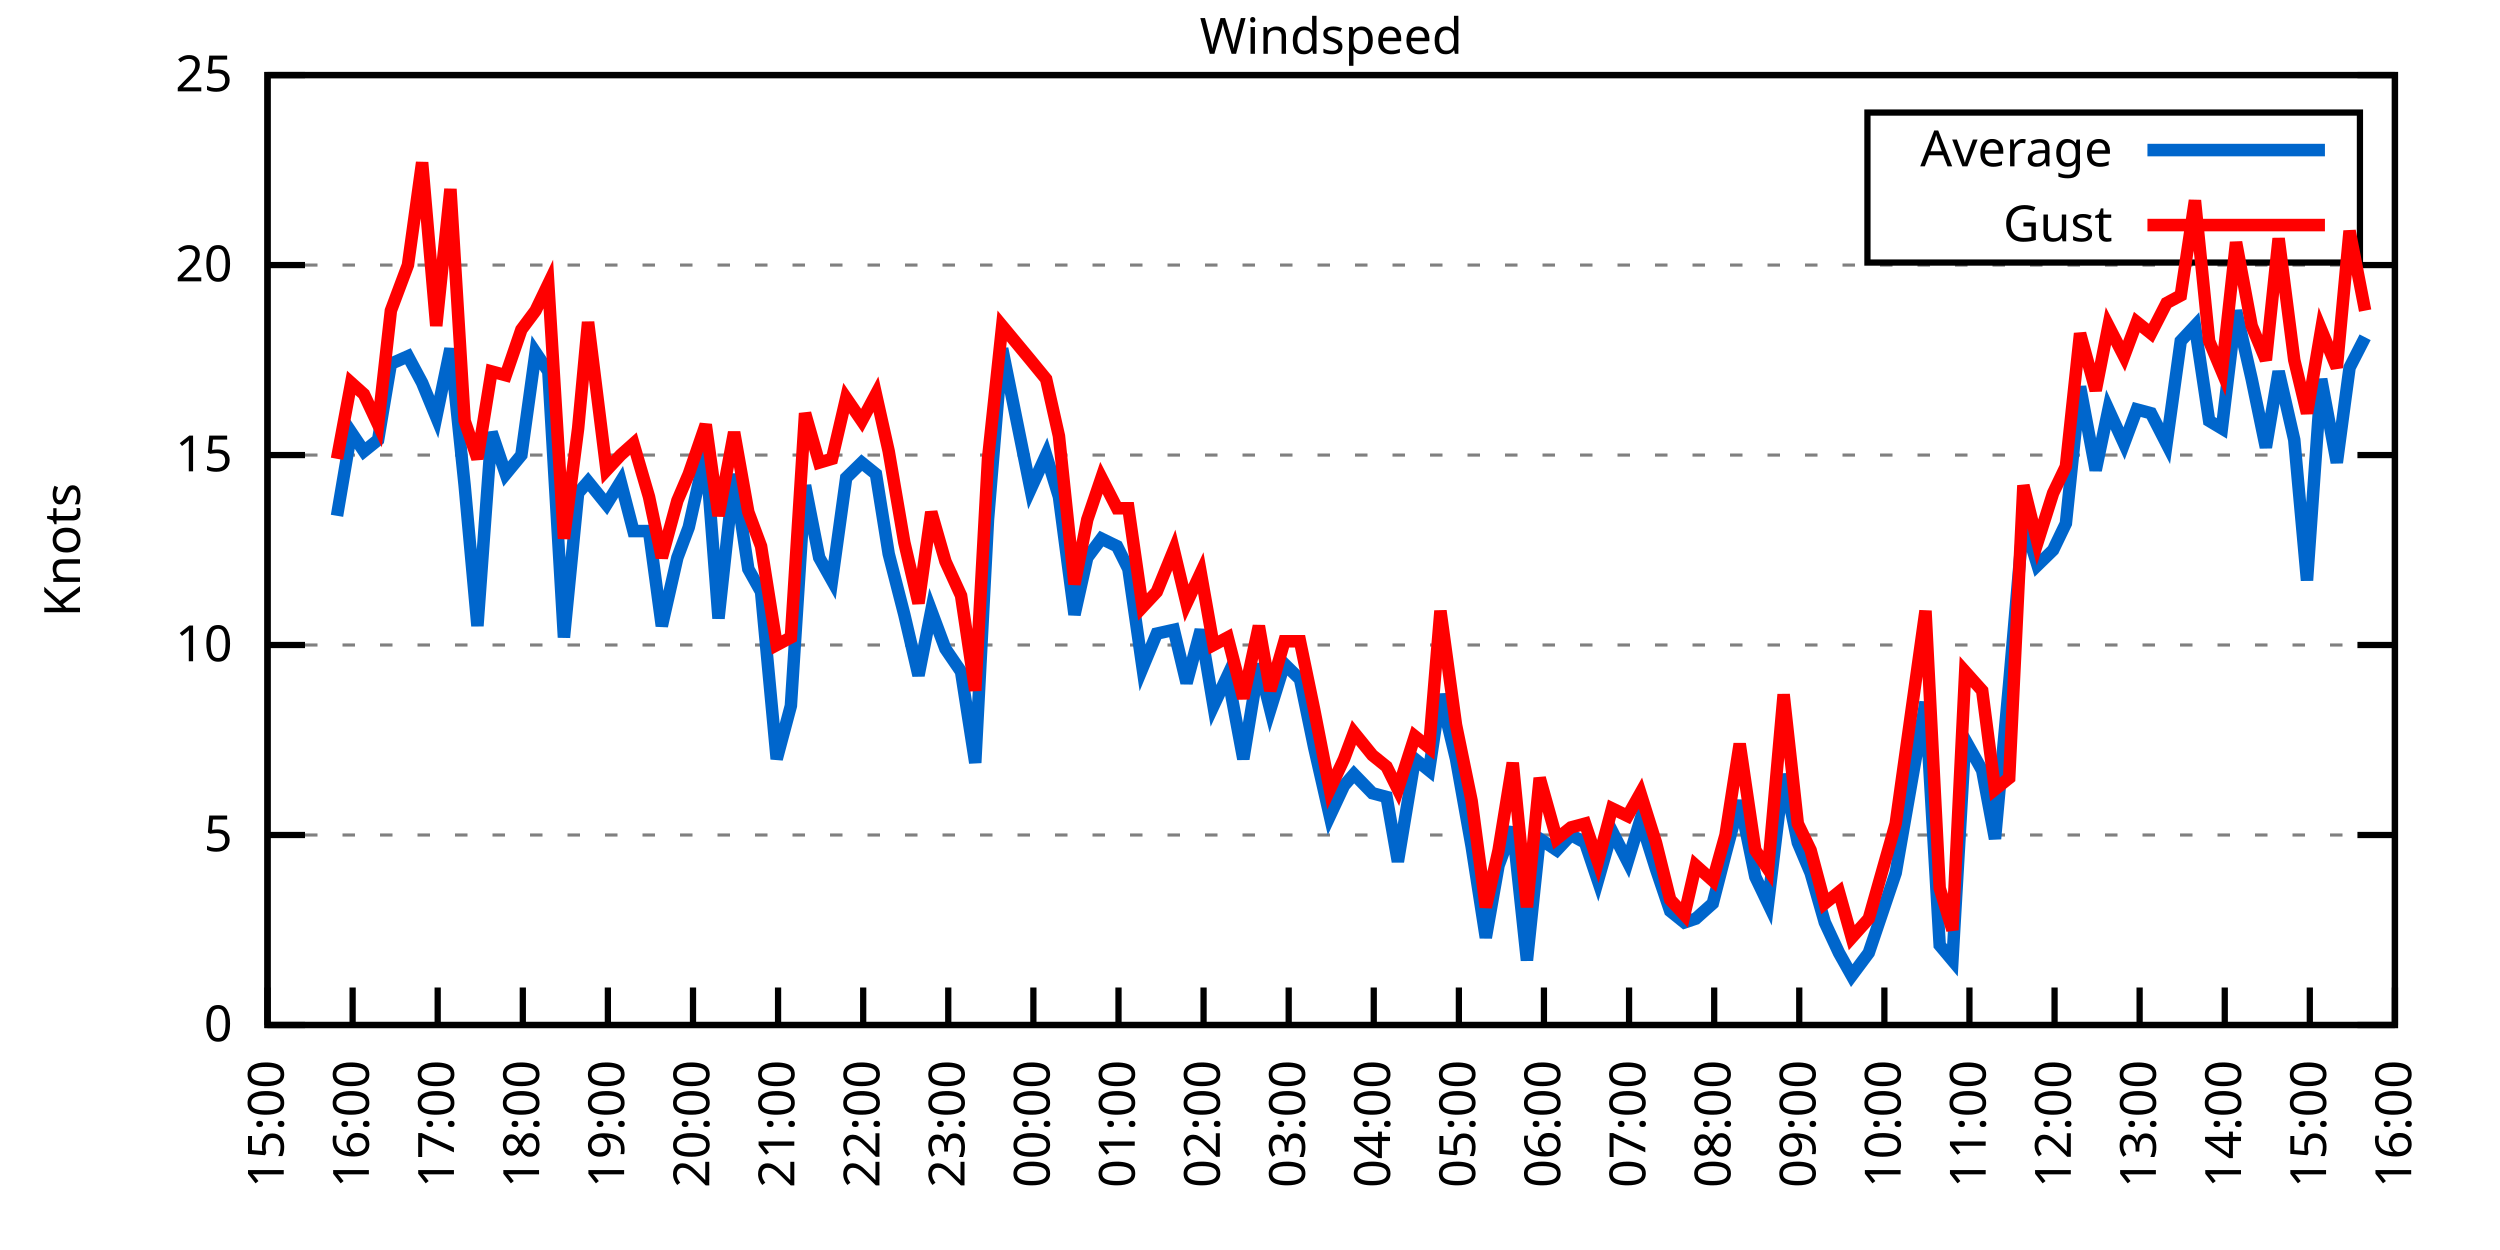
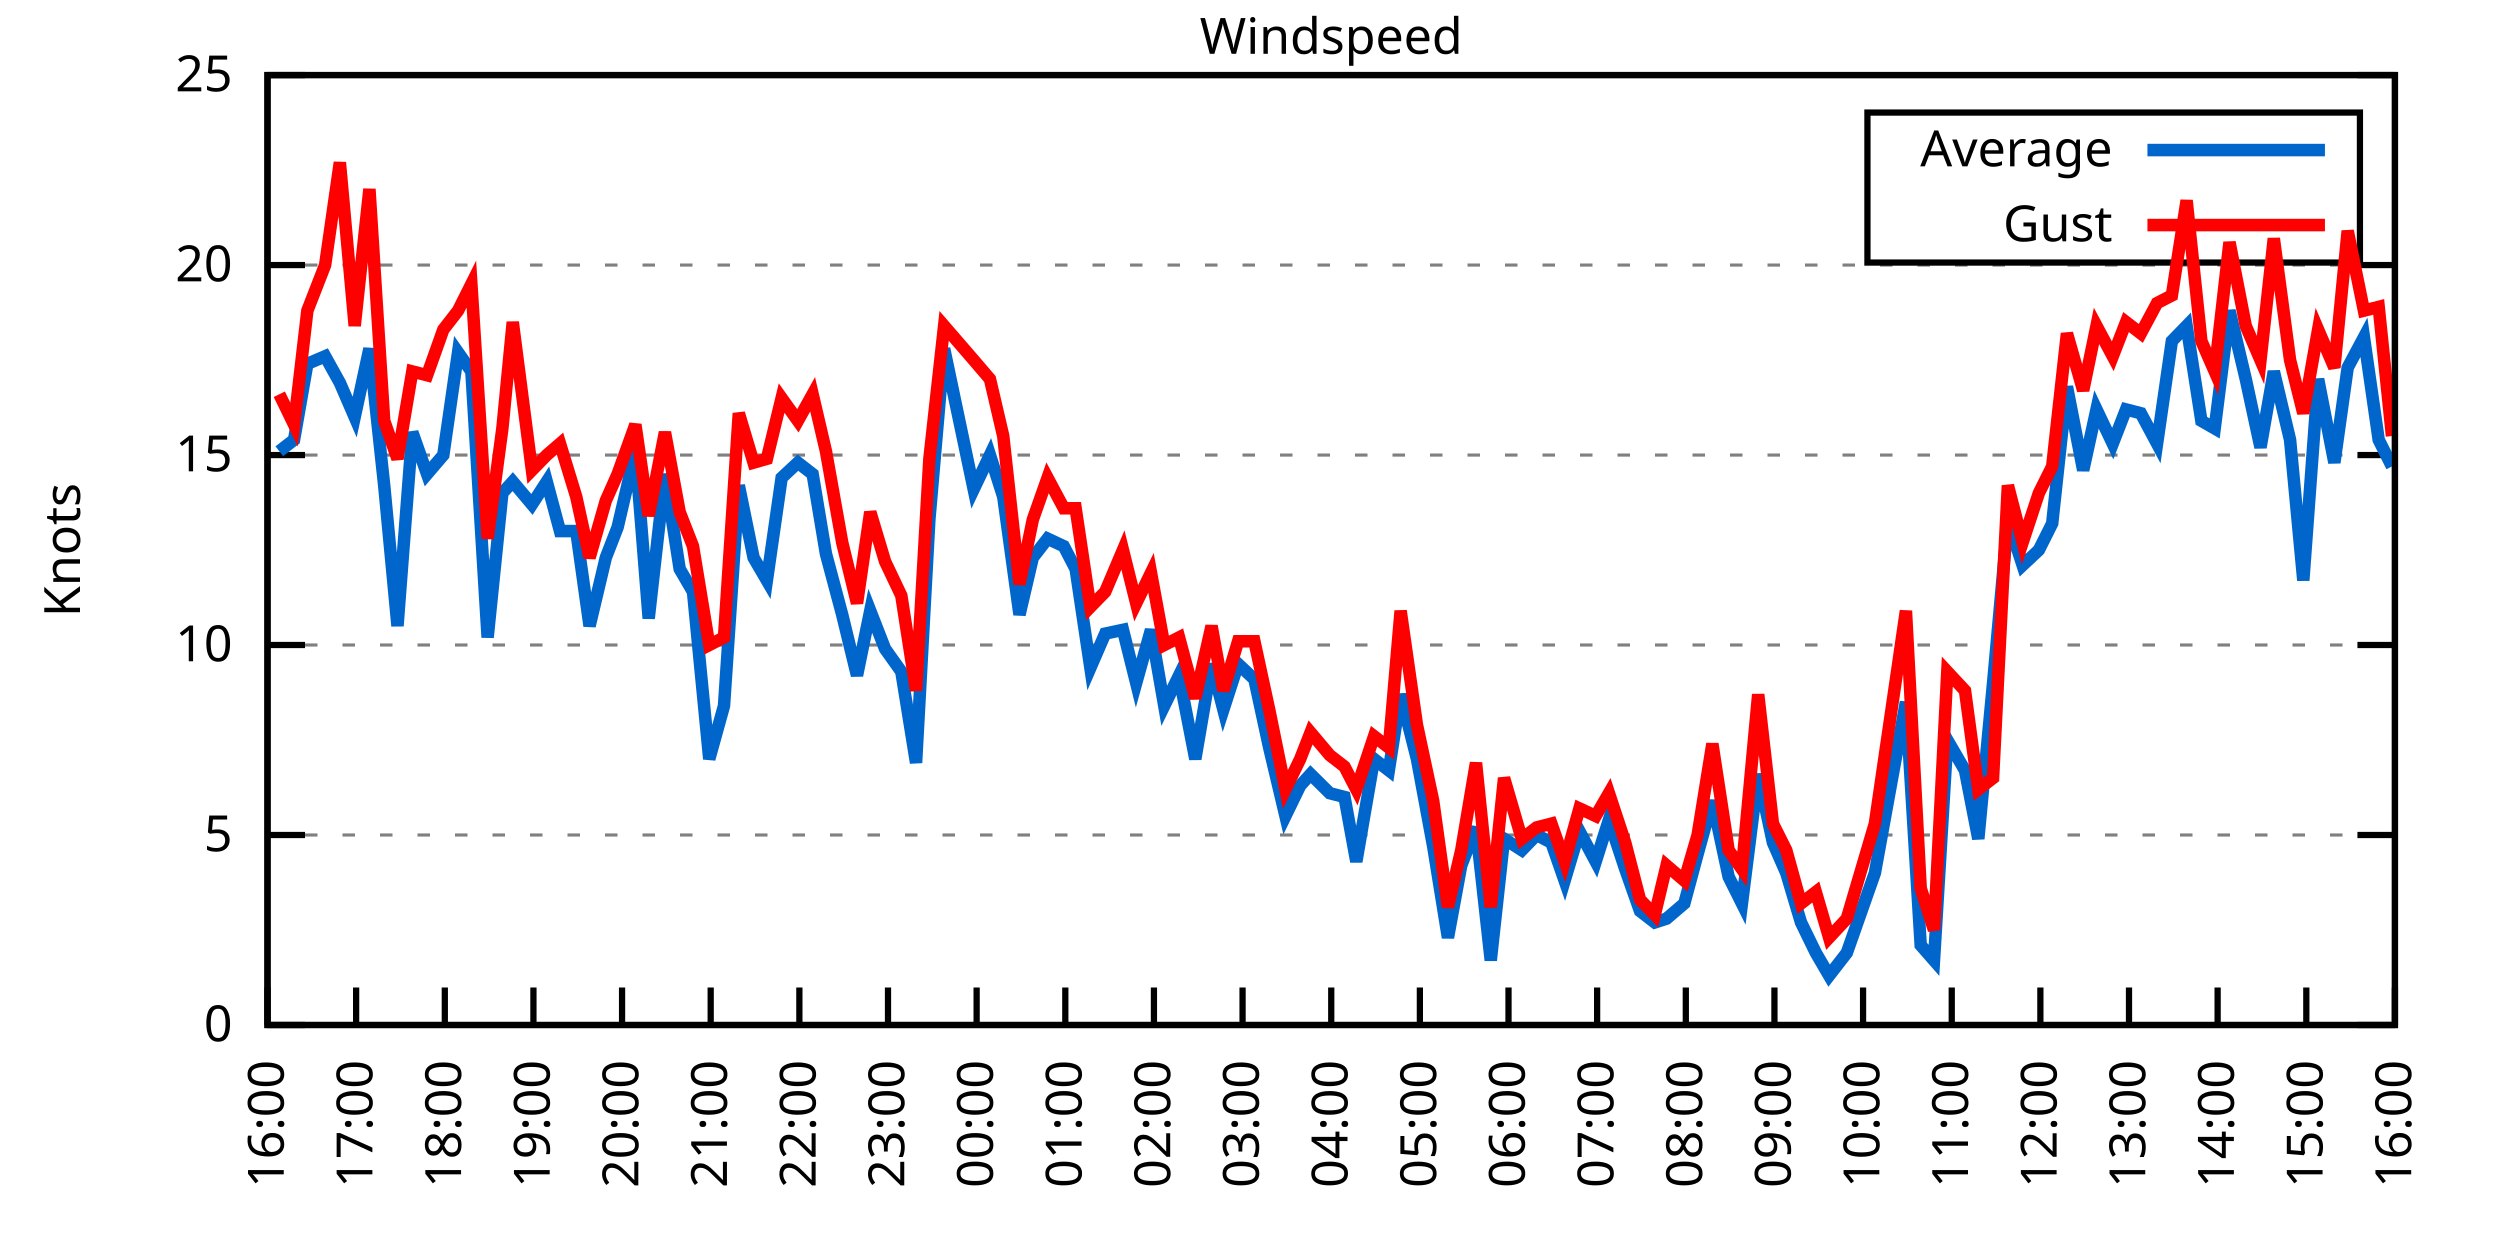
<svg xmlns="http://www.w3.org/2000/svg" xmlns:xlink="http://www.w3.org/1999/xlink" width="400" height="200" viewBox="0 0 400 200">
  <g id="gnuplot_canvas">
    <rect x="0" y="0" width="400" height="200" fill="none" />
    <defs>
      <circle id="gpDot" r="0.5" stroke-width="0.5" stroke="currentColor" />
      <path id="gpPt0" stroke-width="0.333" stroke="currentColor" d="M-1,0 h2 M0,-1 v2" />
      <path id="gpPt1" stroke-width="0.333" stroke="currentColor" d="M-1,-1 L1,1 M1,-1 L-1,1" />
      <path id="gpPt2" stroke-width="0.333" stroke="currentColor" d="M-1,0 L1,0 M0,-1 L0,1 M-1,-1 L1,1 M-1,1 L1,-1" />
      <rect id="gpPt3" stroke-width="0.333" stroke="currentColor" x="-1" y="-1" width="2" height="2" />
      <rect id="gpPt4" stroke-width="0.333" stroke="currentColor" fill="currentColor" x="-1" y="-1" width="2" height="2" />
      <circle id="gpPt5" stroke-width="0.333" stroke="currentColor" cx="0" cy="0" r="1" />
      <use xlink:href="#gpPt5" id="gpPt6" fill="currentColor" stroke="none" />
      <path id="gpPt7" stroke-width="0.333" stroke="currentColor" d="M0,-1.33 L-1.33,0.67 L1.33,0.67 z" />
      <use xlink:href="#gpPt7" id="gpPt8" fill="currentColor" stroke="none" />
      <use xlink:href="#gpPt7" id="gpPt9" stroke="currentColor" transform="rotate(180)" />
      <use xlink:href="#gpPt9" id="gpPt10" fill="currentColor" stroke="none" />
      <use xlink:href="#gpPt3" id="gpPt11" stroke="currentColor" transform="rotate(45)" />
      <use xlink:href="#gpPt11" id="gpPt12" fill="currentColor" stroke="none" />
      <path id="gpPt13" stroke-width="0.333" stroke="currentColor" d="M0,1.330 L1.265,0.411 L0.782,-1.067 L-0.782,-1.076 L-1.265,0.411 z" />
      <use xlink:href="#gpPt13" id="gpPt14" fill="currentColor" stroke="none" />
      <filter id="textbox" filterUnits="objectBoundingBox" x="0" y="0" height="1" width="1">
        <feFlood flood-color="white" flood-opacity="1" result="bgnd" />
        <feComposite in="SourceGraphic" in2="bgnd" operator="atop" />
      </filter>
      <filter id="greybox" filterUnits="objectBoundingBox" x="0" y="0" height="1" width="1">
        <feFlood flood-color="lightgrey" flood-opacity="1" result="grey" />
        <feComposite in="SourceGraphic" in2="grey" operator="atop" />
      </filter>
    </defs>
    <g fill="none" color="white" stroke="currentColor" stroke-width="1.00" stroke-linecap="butt" stroke-linejoin="miter">
</g>
    <g fill="none" color="black" stroke="currentColor" stroke-width="1.00" stroke-linecap="butt" stroke-linejoin="miter">
      <g stroke="none" shape-rendering="crispEdges">
        <polygon fill="rgb(255, 255, 255)" points="42.80,164.00 383.18,164.00 383.18,12.02 42.80,12.02 " />
      </g>
    </g>
    <g fill="none" color="black" stroke="currentColor" stroke-width="1.00" stroke-linecap="butt" stroke-linejoin="miter">
</g>
    <g fill="none" color="black" stroke="black" stroke-width="0.50" stroke-linecap="butt" stroke-linejoin="miter">
</g>
    <g fill="none" color="gray" stroke="currentColor" stroke-width="0.50" stroke-linecap="butt" stroke-linejoin="miter">
      <path stroke="gray" stroke-dasharray="2,4" class="gridline" d="M42.80,164.00 L383.19,164.00  " />
    </g>
    <g fill="none" color="gray" stroke="gray" stroke-width="1.00" stroke-linecap="butt" stroke-linejoin="miter">
</g>
    <g fill="none" color="black" stroke="currentColor" stroke-width="1.00" stroke-linecap="butt" stroke-linejoin="miter">
      <path stroke="black" d="M42.80,164.00 L48.80,164.00 M383.19,164.00 L377.19,164.00  " />
      <g transform="translate(37.20,166.60)" stroke="none" fill="black" font-family="Sans" font-size="8.00" text-anchor="end">
        <text>
          <tspan font-family="Sans"> 0</tspan>
        </text>
      </g>
    </g>
    <g fill="none" color="black" stroke="currentColor" stroke-width="1.00" stroke-linecap="butt" stroke-linejoin="miter">
</g>
    <g fill="none" color="black" stroke="black" stroke-width="0.50" stroke-linecap="butt" stroke-linejoin="miter">
</g>
    <g fill="none" color="gray" stroke="currentColor" stroke-width="0.50" stroke-linecap="butt" stroke-linejoin="miter">
      <path stroke="gray" stroke-dasharray="2,4" class="gridline" d="M42.80,133.60 L383.19,133.60  " />
    </g>
    <g fill="none" color="gray" stroke="gray" stroke-width="1.00" stroke-linecap="butt" stroke-linejoin="miter">
</g>
    <g fill="none" color="black" stroke="currentColor" stroke-width="1.00" stroke-linecap="butt" stroke-linejoin="miter">
      <path stroke="black" d="M42.80,133.60 L48.80,133.60 M383.19,133.60 L377.19,133.60  " />
      <g transform="translate(37.20,136.20)" stroke="none" fill="black" font-family="Sans" font-size="8.00" text-anchor="end">
        <text>
          <tspan font-family="Sans"> 5</tspan>
        </text>
      </g>
    </g>
    <g fill="none" color="black" stroke="currentColor" stroke-width="1.00" stroke-linecap="butt" stroke-linejoin="miter">
</g>
    <g fill="none" color="black" stroke="black" stroke-width="0.50" stroke-linecap="butt" stroke-linejoin="miter">
</g>
    <g fill="none" color="gray" stroke="currentColor" stroke-width="0.50" stroke-linecap="butt" stroke-linejoin="miter">
      <path stroke="gray" stroke-dasharray="2,4" class="gridline" d="M42.80,103.20 L383.19,103.20  " />
    </g>
    <g fill="none" color="gray" stroke="gray" stroke-width="1.00" stroke-linecap="butt" stroke-linejoin="miter">
</g>
    <g fill="none" color="black" stroke="currentColor" stroke-width="1.00" stroke-linecap="butt" stroke-linejoin="miter">
      <path stroke="black" d="M42.80,103.20 L48.80,103.20 M383.19,103.20 L377.19,103.20  " />
      <g transform="translate(37.20,105.80)" stroke="none" fill="black" font-family="Sans" font-size="8.00" text-anchor="end">
        <text>
          <tspan font-family="Sans"> 10</tspan>
        </text>
      </g>
    </g>
    <g fill="none" color="black" stroke="currentColor" stroke-width="1.00" stroke-linecap="butt" stroke-linejoin="miter">
</g>
    <g fill="none" color="black" stroke="black" stroke-width="0.50" stroke-linecap="butt" stroke-linejoin="miter">
</g>
    <g fill="none" color="gray" stroke="currentColor" stroke-width="0.50" stroke-linecap="butt" stroke-linejoin="miter">
      <path stroke="gray" stroke-dasharray="2,4" class="gridline" d="M42.80,72.81 L383.19,72.81  " />
    </g>
    <g fill="none" color="gray" stroke="gray" stroke-width="1.00" stroke-linecap="butt" stroke-linejoin="miter">
</g>
    <g fill="none" color="black" stroke="currentColor" stroke-width="1.00" stroke-linecap="butt" stroke-linejoin="miter">
      <path stroke="black" d="M42.80,72.81 L48.80,72.81 M383.19,72.81 L377.19,72.81  " />
      <g transform="translate(37.20,75.41)" stroke="none" fill="black" font-family="Sans" font-size="8.00" text-anchor="end">
        <text>
          <tspan font-family="Sans"> 15</tspan>
        </text>
      </g>
    </g>
    <g fill="none" color="black" stroke="currentColor" stroke-width="1.00" stroke-linecap="butt" stroke-linejoin="miter">
</g>
    <g fill="none" color="black" stroke="black" stroke-width="0.50" stroke-linecap="butt" stroke-linejoin="miter">
</g>
    <g fill="none" color="gray" stroke="currentColor" stroke-width="0.50" stroke-linecap="butt" stroke-linejoin="miter">
      <path stroke="gray" stroke-dasharray="2,4" class="gridline" d="M42.80,42.41 L383.19,42.41  " />
    </g>
    <g fill="none" color="gray" stroke="gray" stroke-width="1.00" stroke-linecap="butt" stroke-linejoin="miter">
</g>
    <g fill="none" color="black" stroke="currentColor" stroke-width="1.00" stroke-linecap="butt" stroke-linejoin="miter">
      <path stroke="black" d="M42.80,42.41 L48.80,42.41 M383.19,42.41 L377.19,42.41  " />
      <g transform="translate(37.20,45.01)" stroke="none" fill="black" font-family="Sans" font-size="8.00" text-anchor="end">
        <text>
          <tspan font-family="Sans"> 20</tspan>
        </text>
      </g>
    </g>
    <g fill="none" color="black" stroke="currentColor" stroke-width="1.00" stroke-linecap="butt" stroke-linejoin="miter">
</g>
    <g fill="none" color="black" stroke="black" stroke-width="0.50" stroke-linecap="butt" stroke-linejoin="miter">
</g>
    <g fill="none" color="gray" stroke="currentColor" stroke-width="0.50" stroke-linecap="butt" stroke-linejoin="miter">
      <path stroke="gray" stroke-dasharray="2,4" class="gridline" d="M42.80,12.01 L383.19,12.01  " />
    </g>
    <g fill="none" color="gray" stroke="gray" stroke-width="1.00" stroke-linecap="butt" stroke-linejoin="miter">
</g>
    <g fill="none" color="black" stroke="currentColor" stroke-width="1.00" stroke-linecap="butt" stroke-linejoin="miter">
      <path stroke="black" d="M42.80,12.01 L48.80,12.01 M383.19,12.01 L377.19,12.01  " />
      <g transform="translate(37.20,14.61)" stroke="none" fill="black" font-family="Sans" font-size="8.00" text-anchor="end">
        <text>
          <tspan font-family="Sans"> 25</tspan>
        </text>
      </g>
    </g>
    <g fill="none" color="black" stroke="currentColor" stroke-width="1.00" stroke-linecap="butt" stroke-linejoin="miter">
      <path stroke="black" d="M42.80,164.00 L42.80,158.00  " />
      <g transform="translate(45.40,169.60) rotate(270.00)" stroke="none" fill="black" font-family="Sans" font-size="8.00" text-anchor="end">
        <text>
-           <tspan font-family="Sans">15:00</tspan>
-         </text>
-       </g>
-     </g>
-     <g fill="none" color="black" stroke="currentColor" stroke-width="1.00" stroke-linecap="butt" stroke-linejoin="miter">
-       <path stroke="black" d="M56.42,164.00 L56.42,158.00  " />
-       <g transform="translate(59.02,169.60) rotate(270.00)" stroke="none" fill="black" font-family="Sans" font-size="8.00" text-anchor="end">
-         <text>
          <tspan font-family="Sans">16:00</tspan>
        </text>
      </g>
    </g>
    <g fill="none" color="black" stroke="currentColor" stroke-width="1.00" stroke-linecap="butt" stroke-linejoin="miter">
-       <path stroke="black" d="M70.03,164.00 L70.03,158.00  " />
-       <g transform="translate(72.63,169.60) rotate(270.00)" stroke="none" fill="black" font-family="Sans" font-size="8.00" text-anchor="end">
+       <path stroke="black" d="M56.98,164.00 L56.98,158.00  " />
+       <g transform="translate(59.58,169.60) rotate(270.00)" stroke="none" fill="black" font-family="Sans" font-size="8.00" text-anchor="end">
        <text>
          <tspan font-family="Sans">17:00</tspan>
        </text>
      </g>
    </g>
    <g fill="none" color="black" stroke="currentColor" stroke-width="1.00" stroke-linecap="butt" stroke-linejoin="miter">
-       <path stroke="black" d="M83.65,164.00 L83.65,158.00  " />
-       <g transform="translate(86.25,169.60) rotate(270.00)" stroke="none" fill="black" font-family="Sans" font-size="8.00" text-anchor="end">
+       <path stroke="black" d="M71.17,164.00 L71.17,158.00  " />
+       <g transform="translate(73.77,169.60) rotate(270.00)" stroke="none" fill="black" font-family="Sans" font-size="8.00" text-anchor="end">
        <text>
          <tspan font-family="Sans">18:00</tspan>
        </text>
      </g>
    </g>
    <g fill="none" color="black" stroke="currentColor" stroke-width="1.00" stroke-linecap="butt" stroke-linejoin="miter">
-       <path stroke="black" d="M97.26,164.00 L97.26,158.00  " />
-       <g transform="translate(99.86,169.60) rotate(270.00)" stroke="none" fill="black" font-family="Sans" font-size="8.00" text-anchor="end">
+       <path stroke="black" d="M85.35,164.00 L85.35,158.00  " />
+       <g transform="translate(87.95,169.60) rotate(270.00)" stroke="none" fill="black" font-family="Sans" font-size="8.00" text-anchor="end">
        <text>
          <tspan font-family="Sans">19:00</tspan>
        </text>
      </g>
    </g>
    <g fill="none" color="black" stroke="currentColor" stroke-width="1.00" stroke-linecap="butt" stroke-linejoin="miter">
-       <path stroke="black" d="M110.88,164.00 L110.88,158.00  " />
-       <g transform="translate(113.48,169.60) rotate(270.00)" stroke="none" fill="black" font-family="Sans" font-size="8.00" text-anchor="end">
+       <path stroke="black" d="M99.53,164.00 L99.53,158.00  " />
+       <g transform="translate(102.13,169.60) rotate(270.00)" stroke="none" fill="black" font-family="Sans" font-size="8.00" text-anchor="end">
        <text>
          <tspan font-family="Sans">20:00</tspan>
        </text>
      </g>
    </g>
    <g fill="none" color="black" stroke="currentColor" stroke-width="1.00" stroke-linecap="butt" stroke-linejoin="miter">
-       <path stroke="black" d="M124.49,164.00 L124.49,158.00  " />
-       <g transform="translate(127.09,169.60) rotate(270.00)" stroke="none" fill="black" font-family="Sans" font-size="8.00" text-anchor="end">
+       <path stroke="black" d="M113.71,164.00 L113.71,158.00  " />
+       <g transform="translate(116.31,169.60) rotate(270.00)" stroke="none" fill="black" font-family="Sans" font-size="8.00" text-anchor="end">
        <text>
          <tspan font-family="Sans">21:00</tspan>
        </text>
      </g>
    </g>
    <g fill="none" color="black" stroke="currentColor" stroke-width="1.00" stroke-linecap="butt" stroke-linejoin="miter">
-       <path stroke="black" d="M138.11,164.00 L138.11,158.00  " />
-       <g transform="translate(140.71,169.60) rotate(270.00)" stroke="none" fill="black" font-family="Sans" font-size="8.00" text-anchor="end">
+       <path stroke="black" d="M127.90,164.00 L127.90,158.00  " />
+       <g transform="translate(130.50,169.60) rotate(270.00)" stroke="none" fill="black" font-family="Sans" font-size="8.00" text-anchor="end">
        <text>
          <tspan font-family="Sans">22:00</tspan>
        </text>
      </g>
    </g>
    <g fill="none" color="black" stroke="currentColor" stroke-width="1.00" stroke-linecap="butt" stroke-linejoin="miter">
-       <path stroke="black" d="M151.72,164.00 L151.72,158.00  " />
-       <g transform="translate(154.32,169.60) rotate(270.00)" stroke="none" fill="black" font-family="Sans" font-size="8.00" text-anchor="end">
+       <path stroke="black" d="M142.08,164.00 L142.08,158.00  " />
+       <g transform="translate(144.68,169.60) rotate(270.00)" stroke="none" fill="black" font-family="Sans" font-size="8.00" text-anchor="end">
        <text>
          <tspan font-family="Sans">23:00</tspan>
        </text>
      </g>
    </g>
    <g fill="none" color="black" stroke="currentColor" stroke-width="1.00" stroke-linecap="butt" stroke-linejoin="miter">
-       <path stroke="black" d="M165.34,164.00 L165.34,158.00  " />
-       <g transform="translate(167.94,169.60) rotate(270.00)" stroke="none" fill="black" font-family="Sans" font-size="8.00" text-anchor="end">
+       <path stroke="black" d="M156.26,164.00 L156.26,158.00  " />
+       <g transform="translate(158.86,169.60) rotate(270.00)" stroke="none" fill="black" font-family="Sans" font-size="8.00" text-anchor="end">
        <text>
          <tspan font-family="Sans">00:00</tspan>
        </text>
      </g>
    </g>
    <g fill="none" color="black" stroke="currentColor" stroke-width="1.00" stroke-linecap="butt" stroke-linejoin="miter">
-       <path stroke="black" d="M178.96,164.00 L178.96,158.00  " />
-       <g transform="translate(181.56,169.60) rotate(270.00)" stroke="none" fill="black" font-family="Sans" font-size="8.00" text-anchor="end">
+       <path stroke="black" d="M170.45,164.00 L170.45,158.00  " />
+       <g transform="translate(173.05,169.60) rotate(270.00)" stroke="none" fill="black" font-family="Sans" font-size="8.00" text-anchor="end">
        <text>
          <tspan font-family="Sans">01:00</tspan>
        </text>
      </g>
    </g>
    <g fill="none" color="black" stroke="currentColor" stroke-width="1.00" stroke-linecap="butt" stroke-linejoin="miter">
-       <path stroke="black" d="M192.57,164.00 L192.57,158.00  " />
-       <g transform="translate(195.17,169.60) rotate(270.00)" stroke="none" fill="black" font-family="Sans" font-size="8.00" text-anchor="end">
+       <path stroke="black" d="M184.63,164.00 L184.63,158.00  " />
+       <g transform="translate(187.23,169.60) rotate(270.00)" stroke="none" fill="black" font-family="Sans" font-size="8.00" text-anchor="end">
        <text>
          <tspan font-family="Sans">02:00</tspan>
        </text>
      </g>
    </g>
    <g fill="none" color="black" stroke="currentColor" stroke-width="1.00" stroke-linecap="butt" stroke-linejoin="miter">
-       <path stroke="black" d="M206.19,164.00 L206.19,158.00  " />
-       <g transform="translate(208.79,169.60) rotate(270.00)" stroke="none" fill="black" font-family="Sans" font-size="8.00" text-anchor="end">
+       <path stroke="black" d="M198.81,164.00 L198.81,158.00  " />
+       <g transform="translate(201.41,169.60) rotate(270.00)" stroke="none" fill="black" font-family="Sans" font-size="8.00" text-anchor="end">
        <text>
          <tspan font-family="Sans">03:00</tspan>
        </text>
      </g>
    </g>
    <g fill="none" color="black" stroke="currentColor" stroke-width="1.00" stroke-linecap="butt" stroke-linejoin="miter">
-       <path stroke="black" d="M219.80,164.00 L219.80,158.00  " />
-       <g transform="translate(222.40,169.60) rotate(270.00)" stroke="none" fill="black" font-family="Sans" font-size="8.00" text-anchor="end">
+       <path stroke="black" d="M213.00,164.00 L213.00,158.00  " />
+       <g transform="translate(215.60,169.60) rotate(270.00)" stroke="none" fill="black" font-family="Sans" font-size="8.00" text-anchor="end">
        <text>
          <tspan font-family="Sans">04:00</tspan>
        </text>
      </g>
    </g>
    <g fill="none" color="black" stroke="currentColor" stroke-width="1.00" stroke-linecap="butt" stroke-linejoin="miter">
-       <path stroke="black" d="M233.42,164.00 L233.42,158.00  " />
-       <g transform="translate(236.02,169.60) rotate(270.00)" stroke="none" fill="black" font-family="Sans" font-size="8.00" text-anchor="end">
+       <path stroke="black" d="M227.18,164.00 L227.18,158.00  " />
+       <g transform="translate(229.78,169.60) rotate(270.00)" stroke="none" fill="black" font-family="Sans" font-size="8.00" text-anchor="end">
        <text>
          <tspan font-family="Sans">05:00</tspan>
        </text>
      </g>
    </g>
    <g fill="none" color="black" stroke="currentColor" stroke-width="1.00" stroke-linecap="butt" stroke-linejoin="miter">
-       <path stroke="black" d="M247.03,164.00 L247.03,158.00  " />
-       <g transform="translate(249.63,169.60) rotate(270.00)" stroke="none" fill="black" font-family="Sans" font-size="8.00" text-anchor="end">
+       <path stroke="black" d="M241.36,164.00 L241.36,158.00  " />
+       <g transform="translate(243.96,169.60) rotate(270.00)" stroke="none" fill="black" font-family="Sans" font-size="8.00" text-anchor="end">
        <text>
          <tspan font-family="Sans">06:00</tspan>
        </text>
      </g>
    </g>
    <g fill="none" color="black" stroke="currentColor" stroke-width="1.00" stroke-linecap="butt" stroke-linejoin="miter">
-       <path stroke="black" d="M260.65,164.00 L260.65,158.00  " />
-       <g transform="translate(263.25,169.60) rotate(270.00)" stroke="none" fill="black" font-family="Sans" font-size="8.00" text-anchor="end">
+       <path stroke="black" d="M255.54,164.00 L255.54,158.00  " />
+       <g transform="translate(258.14,169.60) rotate(270.00)" stroke="none" fill="black" font-family="Sans" font-size="8.00" text-anchor="end">
        <text>
          <tspan font-family="Sans">07:00</tspan>
        </text>
      </g>
    </g>
    <g fill="none" color="black" stroke="currentColor" stroke-width="1.00" stroke-linecap="butt" stroke-linejoin="miter">
-       <path stroke="black" d="M274.27,164.00 L274.27,158.00  " />
-       <g transform="translate(276.87,169.60) rotate(270.00)" stroke="none" fill="black" font-family="Sans" font-size="8.00" text-anchor="end">
+       <path stroke="black" d="M269.73,164.00 L269.73,158.00  " />
+       <g transform="translate(272.33,169.60) rotate(270.00)" stroke="none" fill="black" font-family="Sans" font-size="8.00" text-anchor="end">
        <text>
          <tspan font-family="Sans">08:00</tspan>
        </text>
      </g>
    </g>
    <g fill="none" color="black" stroke="currentColor" stroke-width="1.00" stroke-linecap="butt" stroke-linejoin="miter">
-       <path stroke="black" d="M287.88,164.00 L287.88,158.00  " />
-       <g transform="translate(290.48,169.60) rotate(270.00)" stroke="none" fill="black" font-family="Sans" font-size="8.00" text-anchor="end">
+       <path stroke="black" d="M283.91,164.00 L283.91,158.00  " />
+       <g transform="translate(286.51,169.60) rotate(270.00)" stroke="none" fill="black" font-family="Sans" font-size="8.00" text-anchor="end">
        <text>
          <tspan font-family="Sans">09:00</tspan>
        </text>
      </g>
    </g>
    <g fill="none" color="black" stroke="currentColor" stroke-width="1.00" stroke-linecap="butt" stroke-linejoin="miter">
-       <path stroke="black" d="M301.50,164.00 L301.50,158.00  " />
-       <g transform="translate(304.10,169.60) rotate(270.00)" stroke="none" fill="black" font-family="Sans" font-size="8.00" text-anchor="end">
+       <path stroke="black" d="M298.09,164.00 L298.09,158.00  " />
+       <g transform="translate(300.69,169.60) rotate(270.00)" stroke="none" fill="black" font-family="Sans" font-size="8.00" text-anchor="end">
        <text>
          <tspan font-family="Sans">10:00</tspan>
        </text>
      </g>
    </g>
    <g fill="none" color="black" stroke="currentColor" stroke-width="1.00" stroke-linecap="butt" stroke-linejoin="miter">
-       <path stroke="black" d="M315.11,164.00 L315.11,158.00  " />
-       <g transform="translate(317.71,169.60) rotate(270.00)" stroke="none" fill="black" font-family="Sans" font-size="8.00" text-anchor="end">
+       <path stroke="black" d="M312.28,164.00 L312.28,158.00  " />
+       <g transform="translate(314.88,169.60) rotate(270.00)" stroke="none" fill="black" font-family="Sans" font-size="8.00" text-anchor="end">
        <text>
          <tspan font-family="Sans">11:00</tspan>
        </text>
      </g>
    </g>
    <g fill="none" color="black" stroke="currentColor" stroke-width="1.00" stroke-linecap="butt" stroke-linejoin="miter">
-       <path stroke="black" d="M328.73,164.00 L328.73,158.00  " />
-       <g transform="translate(331.33,169.60) rotate(270.00)" stroke="none" fill="black" font-family="Sans" font-size="8.00" text-anchor="end">
+       <path stroke="black" d="M326.46,164.00 L326.46,158.00  " />
+       <g transform="translate(329.06,169.60) rotate(270.00)" stroke="none" fill="black" font-family="Sans" font-size="8.00" text-anchor="end">
        <text>
          <tspan font-family="Sans">12:00</tspan>
        </text>
      </g>
    </g>
    <g fill="none" color="black" stroke="currentColor" stroke-width="1.00" stroke-linecap="butt" stroke-linejoin="miter">
-       <path stroke="black" d="M342.34,164.00 L342.34,158.00  " />
-       <g transform="translate(344.94,169.60) rotate(270.00)" stroke="none" fill="black" font-family="Sans" font-size="8.00" text-anchor="end">
+       <path stroke="black" d="M340.64,164.00 L340.64,158.00  " />
+       <g transform="translate(343.24,169.60) rotate(270.00)" stroke="none" fill="black" font-family="Sans" font-size="8.00" text-anchor="end">
        <text>
          <tspan font-family="Sans">13:00</tspan>
        </text>
      </g>
    </g>
    <g fill="none" color="black" stroke="currentColor" stroke-width="1.00" stroke-linecap="butt" stroke-linejoin="miter">
-       <path stroke="black" d="M355.96,164.00 L355.96,158.00  " />
-       <g transform="translate(358.56,169.60) rotate(270.00)" stroke="none" fill="black" font-family="Sans" font-size="8.00" text-anchor="end">
+       <path stroke="black" d="M354.82,164.00 L354.82,158.00  " />
+       <g transform="translate(357.42,169.60) rotate(270.00)" stroke="none" fill="black" font-family="Sans" font-size="8.00" text-anchor="end">
        <text>
          <tspan font-family="Sans">14:00</tspan>
        </text>
      </g>
    </g>
    <g fill="none" color="black" stroke="currentColor" stroke-width="1.00" stroke-linecap="butt" stroke-linejoin="miter">
-       <path stroke="black" d="M369.57,164.00 L369.57,158.00  " />
-       <g transform="translate(372.17,169.60) rotate(270.00)" stroke="none" fill="black" font-family="Sans" font-size="8.00" text-anchor="end">
+       <path stroke="black" d="M369.01,164.00 L369.01,158.00  " />
+       <g transform="translate(371.61,169.60) rotate(270.00)" stroke="none" fill="black" font-family="Sans" font-size="8.00" text-anchor="end">
        <text>
          <tspan font-family="Sans">15:00</tspan>
        </text>
      </g>
    </g>
    <g fill="none" color="black" stroke="currentColor" stroke-width="1.00" stroke-linecap="butt" stroke-linejoin="miter">
      <path stroke="black" d="M383.19,164.00 L383.19,158.00  " />
      <g transform="translate(385.79,169.60) rotate(270.00)" stroke="none" fill="black" font-family="Sans" font-size="8.00" text-anchor="end">
        <text>
          <tspan font-family="Sans">16:00</tspan>
        </text>
      </g>
    </g>
    <g fill="none" color="black" stroke="currentColor" stroke-width="1.00" stroke-linecap="butt" stroke-linejoin="miter">
</g>
    <g fill="none" color="black" stroke="currentColor" stroke-width="1.00" stroke-linecap="butt" stroke-linejoin="miter">
      <path stroke="black" d="M42.80,12.01 L42.80,164.00 L383.19,164.00 L383.19,12.01 L42.80,12.01 Z  " />
    </g>
    <g fill="none" color="black" stroke="currentColor" stroke-width="1.00" stroke-linecap="butt" stroke-linejoin="miter">
</g>
    <g fill="none" color="black" stroke="currentColor" stroke-width="1.00" stroke-linecap="butt" stroke-linejoin="miter">
      <path stroke="black" d="M298.79,42.01 L298.79,18.01 L377.59,18.01 L377.59,42.01 L298.79,42.01 Z  " />
    </g>
    <g id="Windspeed_plot_1">
      <g fill="none" color="white" stroke="black" stroke-width="2.00" stroke-linecap="butt" stroke-linejoin="miter">
</g>
      <g fill="none" color="black" stroke="currentColor" stroke-width="2.00" stroke-linecap="butt" stroke-linejoin="miter">
        <g transform="translate(337.99,26.61)" stroke="none" fill="black" font-family="Sans" font-size="8.00" text-anchor="end">
          <text>
            <tspan font-family="Sans">Average</tspan>
          </text>
        </g>
      </g>
      <g fill="none" color="black" stroke="currentColor" stroke-width="2.00" stroke-linecap="butt" stroke-linejoin="miter">
-         <path stroke="rgb(  0, 102, 204)" d="M343.59,24.01 L371.99,24.01 M53.92,82.53 L56.19,69.16 L58.23,72.20 L60.50,70.37 L62.54,58.21 L65.27,57.00   L67.54,61.25 L69.80,66.73 L72.07,55.78 L74.34,77.67 L76.39,100.16 L78.65,69.16 L80.92,75.85 L83.42,72.81   L85.69,56.39 L87.73,59.43 L90.23,101.99 L92.50,78.89 L94.09,77.06 L97.04,80.71 L99.30,77.06 L101.35,84.97   L103.84,84.97 L105.89,100.16 L108.38,89.22 L110.20,84.36 L112.92,72.20 L114.96,98.95 L117.46,75.85 L119.73,91.04   L121.77,94.69 L124.27,121.44 L126.54,112.93 L128.81,77.67 L131.07,89.22 L133.12,92.87 L135.39,76.45 L137.88,74.02   L140.15,75.85 L142.19,88.61 L144.69,98.34 L146.96,108.07 L149.00,97.73 L151.27,103.81 L153.77,107.46 L156.04,122.05   L158.08,83.14 L160.35,55.78 L164.89,78.28 L167.38,72.81 L169.43,79.49 L171.92,98.34 L173.96,89.22 L176.23,86.18   L178.73,87.40 L180.54,91.04 L182.81,106.85 L185.08,101.38 L187.81,100.77 L189.85,109.28 L192.12,100.77 L194.16,112.93   L196.43,108.07 L198.93,121.44 L201.42,106.24 L203.24,113.54 L205.51,106.24 L208.00,108.68 L210.27,119.62 L212.77,130.56   L215.04,125.70 L216.63,123.87 L219.58,126.91 L221.85,127.52 L223.66,137.86 L226.38,121.44 L228.65,123.27 L230.47,111.11   L232.96,121.44 L235.46,135.43 L237.73,150.02 L239.77,138.47 L242.04,132.39 L244.31,153.66 L246.35,134.21 L249.08,136.03   L251.35,133.60 L253.61,134.82 L255.66,140.90 L257.93,132.99 L260.42,137.86 L262.47,131.17 L264.96,139.07 L267.23,145.76   L269.50,147.59 L271.32,146.98 L274.04,144.55 L276.08,136.64 L278.35,128.13 L280.85,140.29 L282.89,144.55 L285.38,123.87   L287.65,134.82 L289.70,139.68 L291.97,147.59 L294.23,152.45 L296.28,156.10 L299.00,152.45 L303.31,139.68 L308.08,112.32   L310.35,151.23 L312.39,153.66 L314.43,118.40 L317.15,123.27 L319.20,134.21 L321.47,109.28 L323.74,83.14 L326.00,90.44   L328.50,88.00 L330.54,83.75 L332.81,61.86 L335.31,75.24 L337.35,65.51 L339.85,70.98 L341.89,65.51 L344.16,66.12   L346.65,70.98 L348.92,54.57 L351.19,52.14 L353.46,67.33 L355.50,68.55 L357.77,49.70 L360.27,60.65 L362.54,71.59   L364.58,59.43 L367.08,70.37 L369.12,92.87 L371.39,60.65 L373.89,74.02 L375.93,58.82 L378.42,53.96  " />
+         <path stroke="rgb(  0, 102, 204)" d="M343.59,24.01 L371.99,24.01 M44.69,72.20 L47.05,70.37 L49.18,58.21 L52.02,57.00 L54.38,61.25 L56.75,66.73   L59.11,55.78 L61.47,77.67 L63.60,100.16 L65.97,69.16 L68.33,75.85 L70.93,72.81 L73.29,56.39 L75.42,59.43   L78.02,101.99 L80.38,78.89 L82.04,77.06 L85.11,80.71 L87.48,77.06 L89.60,84.97 L92.20,84.97 L94.33,100.16   L96.93,89.22 L98.82,84.36 L101.66,72.20 L103.79,98.95 L106.39,75.85 L108.75,91.04 L110.88,94.69 L113.48,121.44   L115.84,112.93 L118.21,77.67 L120.57,89.22 L122.70,92.87 L125.06,76.45 L127.66,74.02 L130.02,75.85 L132.15,88.61   L134.75,98.34 L137.12,108.07 L139.24,97.73 L141.61,103.81 L144.21,107.46 L146.57,122.05 L148.70,83.14 L151.06,55.78   L155.79,78.28 L158.39,72.81 L160.52,79.49 L163.12,98.34 L165.25,89.22 L167.61,86.18 L170.21,87.40 L172.10,91.04   L174.46,106.85 L176.83,101.38 L179.67,100.77 L181.79,109.28 L184.16,100.77 L186.28,112.93 L188.65,108.07 L191.25,121.44   L193.85,106.24 L195.74,113.54 L198.10,106.24 L200.70,108.68 L203.07,119.62 L205.67,130.56 L208.03,125.70 L209.69,123.87   L212.76,126.91 L215.12,127.52 L217.01,137.86 L219.85,121.44 L222.21,123.27 L224.10,111.11 L226.71,121.44 L229.31,135.43   L231.67,150.02 L233.80,138.47 L236.16,132.39 L238.52,153.66 L240.65,134.21 L243.49,136.03 L245.85,133.60 L248.22,134.82   L250.34,140.90 L252.71,132.99 L255.31,137.86 L257.43,131.17 L260.04,139.07 L262.40,145.76 L264.76,147.59 L266.65,146.98   L269.49,144.55 L271.62,136.64 L273.98,128.13 L276.58,140.29 L278.71,144.55 L281.31,123.87 L283.67,134.82 L285.80,139.68   L288.16,147.59 L290.53,152.45 L292.66,156.10 L295.49,152.45 L299.98,139.68 L304.95,112.32 L307.31,151.23 L309.44,153.66   L311.57,118.40 L314.40,123.27 L316.53,134.21 L318.89,109.28 L321.26,83.14 L323.62,90.44 L326.22,88.00 L328.35,83.75   L330.71,61.86 L333.31,75.24 L335.44,65.51 L338.04,70.98 L340.17,65.51 L342.53,66.12 L345.13,70.98 L347.50,54.57   L349.86,52.14 L352.22,67.33 L354.35,68.55 L356.72,49.70 L359.32,60.65 L361.68,71.59 L363.81,59.43 L366.41,70.37   L368.53,92.87 L370.90,60.65 L373.50,74.02 L375.63,58.82 L378.23,53.96 L380.59,70.37 L382.72,74.63  " />
      </g>
    </g>
    <g id="Windspeed_plot_2">
      <g fill="none" color="black" stroke="currentColor" stroke-width="2.00" stroke-linecap="butt" stroke-linejoin="miter">
        <g transform="translate(337.99,38.61)" stroke="none" fill="black" font-family="Sans" font-size="8.00" text-anchor="end">
          <text>
            <tspan font-family="Sans">Gust</tspan>
          </text>
        </g>
      </g>
      <g fill="none" color="black" stroke="currentColor" stroke-width="2.00" stroke-linecap="butt" stroke-linejoin="miter">
-         <path stroke="rgb(255,   0,   0)" d="M343.59,36.01 L371.99,36.01 M53.92,73.41 L56.19,61.25 L58.23,63.08 L60.50,67.94 L62.54,49.70 L65.27,42.41   L67.54,25.99 L69.80,52.14 L72.07,30.25 L74.34,67.33 L76.39,73.41 L78.65,59.43 L80.92,60.04 L83.42,52.74   L85.69,49.70 L87.73,45.45 L90.23,86.18 L92.50,68.55 L94.09,51.53 L97.04,75.24 L99.30,72.81 L101.35,70.98   L103.84,79.49 L105.89,89.22 L108.38,80.10 L110.20,75.85 L112.92,67.94 L114.96,82.53 L117.46,69.16 L119.73,81.93   L121.77,87.40 L124.27,103.20 L126.54,101.99 L128.81,66.12 L131.07,74.02 L133.12,73.41 L135.39,63.69 L137.88,67.33   L140.15,63.08 L142.19,72.20 L144.69,86.79 L146.96,96.52 L149.00,81.93 L151.27,89.83 L153.77,95.30 L156.04,110.50   L158.08,73.41 L160.35,52.14 L164.89,57.61 L167.38,60.65 L169.43,69.77 L171.92,93.48 L173.96,83.14 L176.23,76.45   L178.73,81.32 L180.54,81.32 L182.81,97.12 L185.08,94.69 L187.81,88.00 L189.85,96.52 L192.12,91.65 L194.16,103.20   L196.43,101.99 L198.93,111.72 L201.42,100.16 L203.24,110.50 L205.51,102.60 L208.00,102.60 L210.27,113.54 L212.77,126.31   L215.04,121.44 L216.63,117.19 L219.58,120.83 L221.85,122.66 L223.66,126.31 L226.38,117.80 L228.65,119.62 L230.47,97.73   L232.96,115.97 L235.46,128.13 L237.73,145.15 L239.77,136.03 L242.04,122.05 L244.31,145.15 L246.35,124.48 L249.08,134.21   L251.35,132.39 L253.61,131.78 L255.66,137.86 L257.93,129.35 L260.42,130.56 L262.47,126.91 L264.96,134.82 L267.23,143.94   L269.50,146.37 L271.32,138.47 L274.04,140.90 L276.08,133.60 L278.35,119.01 L280.85,136.03 L282.89,139.07 L285.38,111.11   L287.65,131.78 L289.70,136.03 L291.97,144.55 L294.23,142.72 L296.28,150.02 L299.00,146.98 L303.31,131.78 L308.08,97.73   L310.35,142.11 L312.39,148.80 L314.43,107.46 L317.15,110.50 L319.20,126.31 L321.47,124.48 L323.74,77.67 L326.00,86.79   L328.50,78.89 L330.54,74.63 L332.81,53.35 L335.31,62.47 L337.35,52.14 L339.85,57.00 L341.89,51.53 L344.16,53.35   L346.65,48.49 L348.92,47.27 L351.19,32.07 L353.46,54.57 L355.50,59.43 L357.77,38.76 L360.27,52.14 L362.54,57.61   L364.58,38.15 L367.08,57.61 L369.12,66.12 L371.39,52.74 L373.89,58.82 L375.93,36.94 L378.42,49.70  " />
+         <path stroke="rgb(255,   0,   0)" d="M343.59,36.01 L371.99,36.01 M44.69,63.08 L47.05,67.94 L49.18,49.70 L52.02,42.41 L54.38,25.99 L56.75,52.14   L59.11,30.25 L61.47,67.33 L63.60,73.41 L65.97,59.43 L68.33,60.04 L70.93,52.74 L73.29,49.70 L75.42,45.45   L78.02,86.18 L80.38,68.55 L82.04,51.53 L85.11,75.24 L87.48,72.81 L89.60,70.98 L92.20,79.49 L94.33,89.22   L96.93,80.10 L98.82,75.85 L101.66,67.94 L103.79,82.53 L106.39,69.16 L108.75,81.93 L110.88,87.40 L113.48,103.20   L115.84,101.99 L118.21,66.12 L120.57,74.02 L122.70,73.41 L125.06,63.69 L127.66,67.33 L130.02,63.08 L132.15,72.20   L134.75,86.79 L137.12,96.52 L139.24,81.93 L141.61,89.83 L144.21,95.30 L146.57,110.50 L148.70,73.41 L151.06,52.14   L155.79,57.61 L158.39,60.65 L160.52,69.77 L163.12,93.48 L165.25,83.14 L167.61,76.45 L170.21,81.32 L172.10,81.32   L174.46,97.12 L176.83,94.69 L179.67,88.00 L181.79,96.52 L184.16,91.65 L186.28,103.20 L188.65,101.99 L191.25,111.72   L193.85,100.16 L195.74,110.50 L198.10,102.60 L200.70,102.60 L203.07,113.54 L205.67,126.31 L208.03,121.44 L209.69,117.19   L212.76,120.83 L215.12,122.66 L217.01,126.31 L219.85,117.80 L222.21,119.62 L224.10,97.73 L226.71,115.97 L229.31,128.13   L231.67,145.15 L233.80,136.03 L236.16,122.05 L238.52,145.15 L240.65,124.48 L243.49,134.21 L245.85,132.39 L248.22,131.78   L250.34,137.86 L252.71,129.35 L255.31,130.56 L257.43,126.91 L260.04,134.82 L262.40,143.94 L264.76,146.37 L266.65,138.47   L269.49,140.90 L271.62,133.60 L273.98,119.01 L276.58,136.03 L278.71,139.07 L281.31,111.11 L283.67,131.78 L285.80,136.03   L288.16,144.55 L290.53,142.72 L292.66,150.02 L295.49,146.98 L299.98,131.78 L304.95,97.73 L307.31,142.11 L309.44,148.80   L311.57,107.46 L314.40,110.50 L316.53,126.31 L318.89,124.48 L321.26,77.67 L323.62,86.79 L326.22,78.89 L328.35,74.63   L330.71,53.35 L333.31,62.47 L335.44,52.14 L338.04,57.00 L340.17,51.53 L342.53,53.35 L345.13,48.49 L347.50,47.27   L349.86,32.07 L352.22,54.57 L354.35,59.43 L356.72,38.76 L359.32,52.14 L361.68,57.61 L363.81,38.15 L366.41,57.61   L368.53,66.12 L370.90,52.74 L373.50,58.82 L375.63,36.94 L378.23,49.70 L380.59,49.10 L382.72,69.77  " />
      </g>
    </g>
    <g fill="none" color="black" stroke="currentColor" stroke-width="2.00" stroke-linecap="butt" stroke-linejoin="miter">
</g>
    <g fill="none" color="black" stroke="black" stroke-width="1.00" stroke-linecap="butt" stroke-linejoin="miter">
</g>
    <g fill="none" color="black" stroke="currentColor" stroke-width="1.00" stroke-linecap="butt" stroke-linejoin="miter">
      <path stroke="black" d="M42.80,12.01 L42.80,164.00 L383.19,164.00 L383.19,12.01 L42.80,12.01 Z  " />
      <g transform="translate(12.80,88.01) rotate(270.00)" stroke="none" fill="black" font-family="Sans" font-size="8.00" text-anchor="middle">
        <text>
          <tspan font-family="Sans">Knots</tspan>
        </text>
      </g>
    </g>
    <g fill="none" color="black" stroke="currentColor" stroke-width="1.00" stroke-linecap="butt" stroke-linejoin="miter">
</g>
    <g fill="none" color="black" stroke="currentColor" stroke-width="1.00" stroke-linecap="butt" stroke-linejoin="miter">
      <g transform="translate(212.99,8.61)" stroke="none" fill="black" font-family="Sans" font-size="8.00" text-anchor="middle">
        <text>
          <tspan font-family="Sans">Windspeed</tspan>
        </text>
      </g>
    </g>
    <g fill="none" color="black" stroke="currentColor" stroke-width="1.00" stroke-linecap="butt" stroke-linejoin="miter">
</g>
  </g>
</svg>
